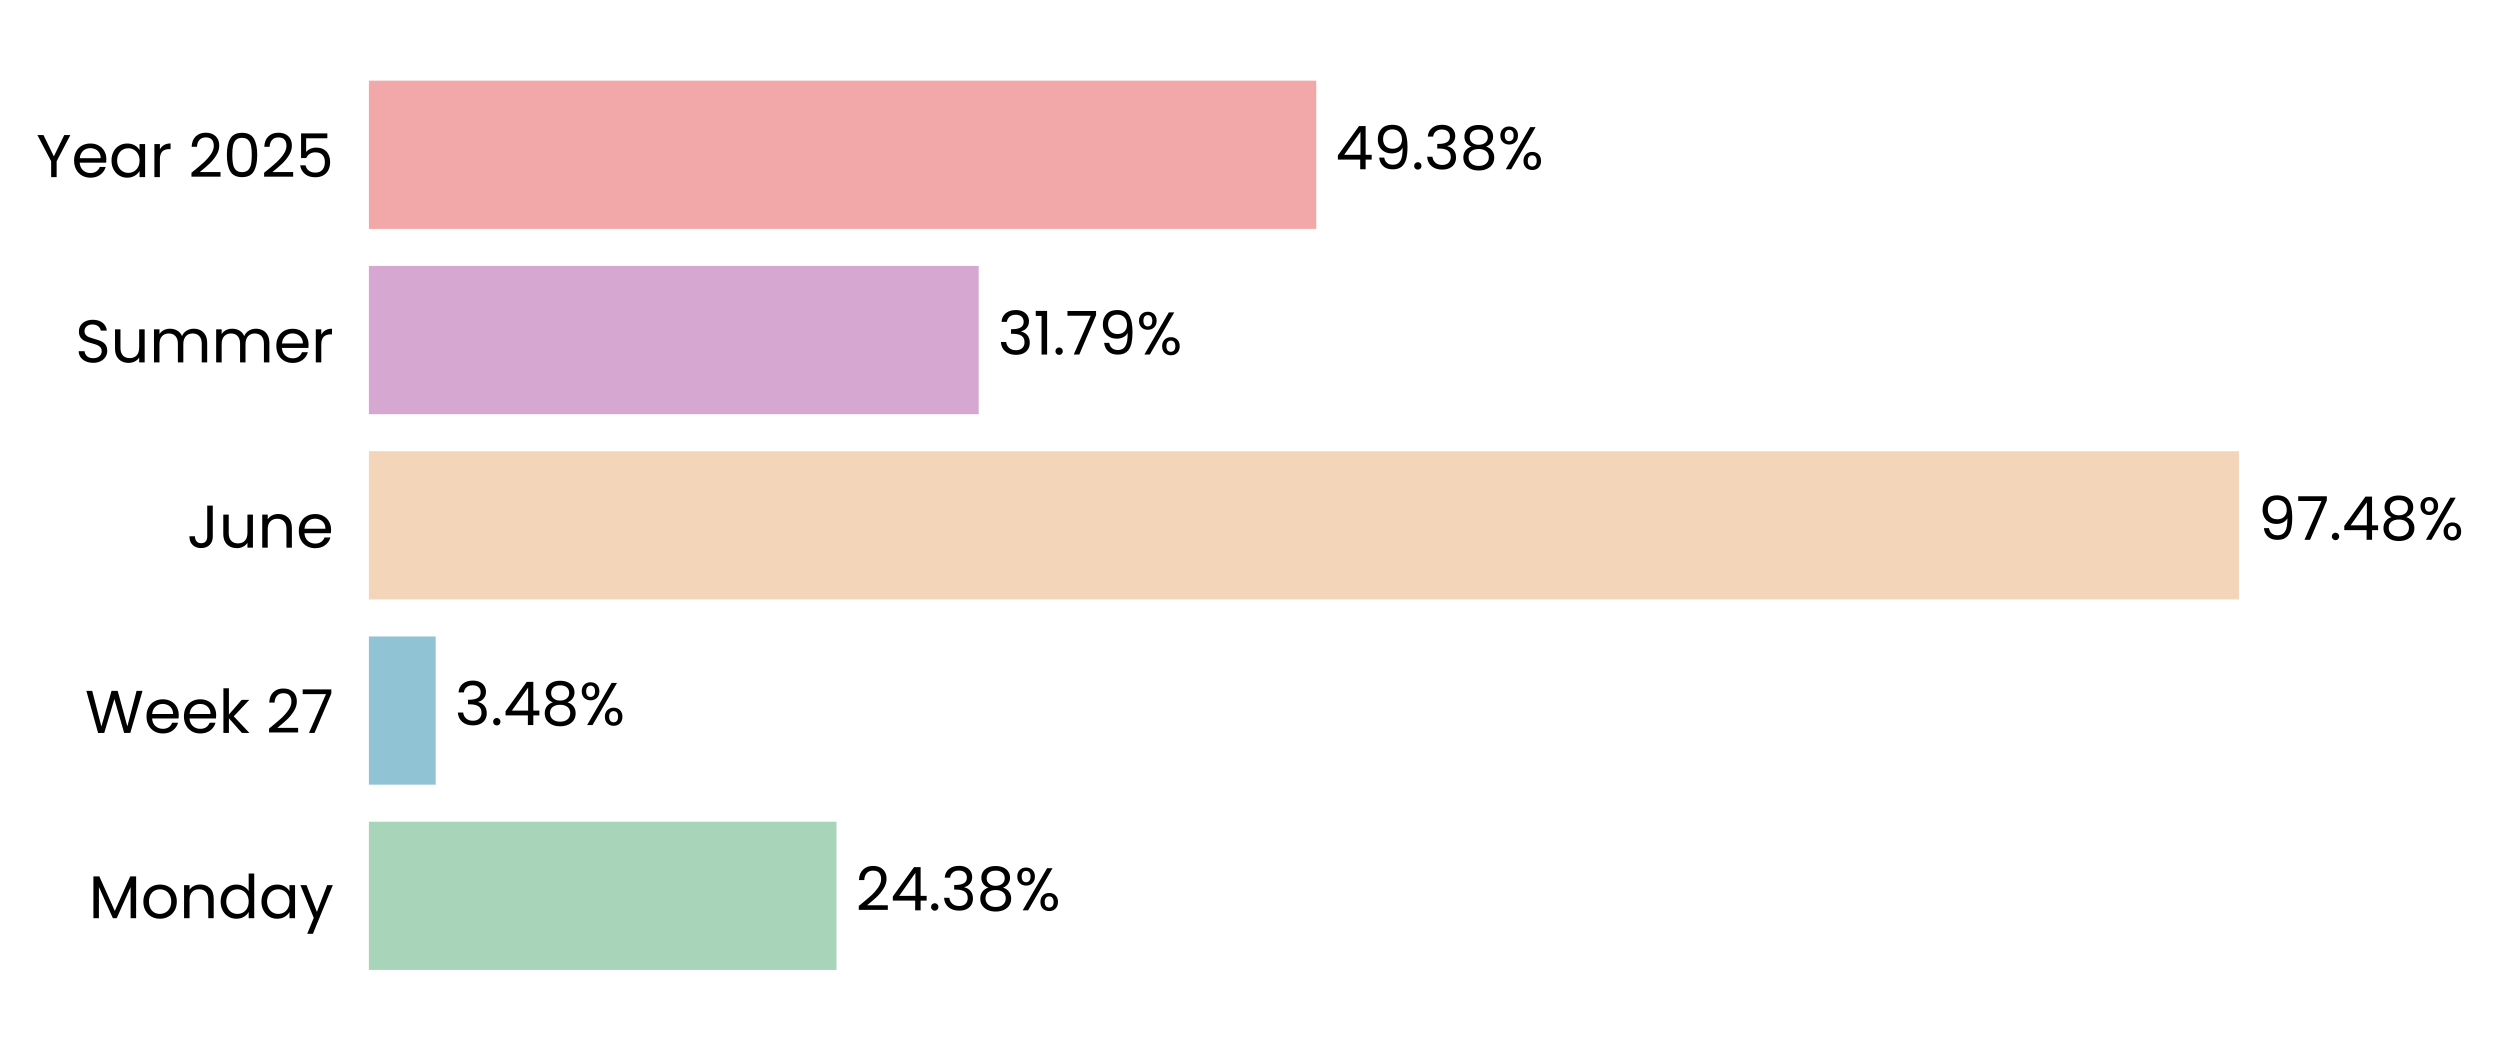
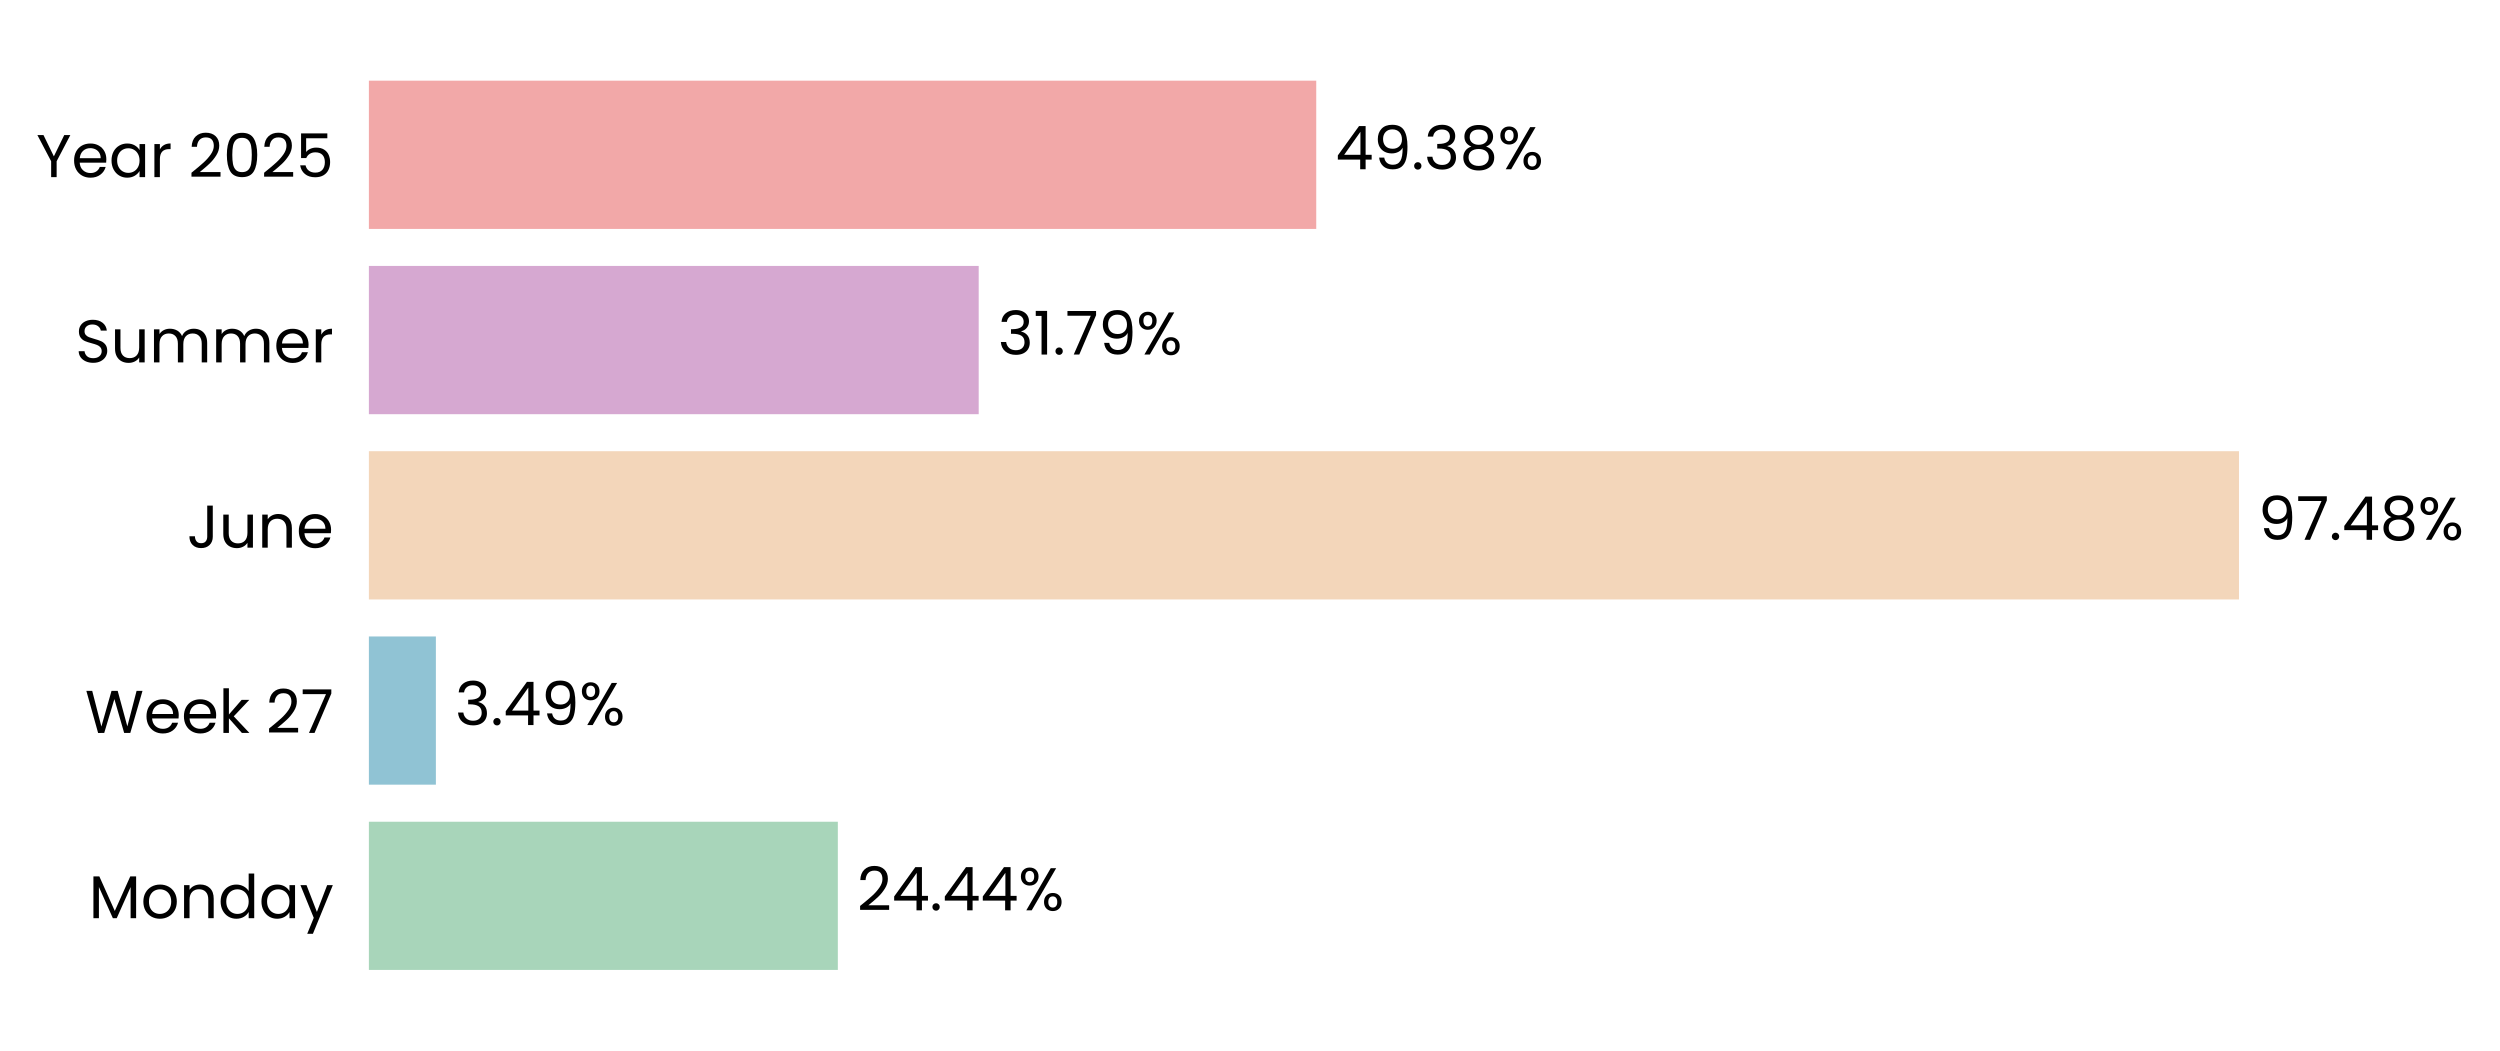
<svg xmlns="http://www.w3.org/2000/svg" xmlns:xlink="http://www.w3.org/1999/xlink" width="496.833pt" height="208.8pt" viewBox="0 0 496.833 208.8" version="1.1">
  <defs>
    <style type="text/css">*{stroke-linejoin: round; stroke-linecap: butt}</style>
  </defs>
  <g id="figure_1">
    <g id="patch_1">
      <path d="M 0 208.8  L 496.833 208.8  L 496.833 0  L 0 0  L 0 208.8  z " style="fill: none" />
    </g>
    <g id="axes_1">
      <g id="patch_2">
-         <path d="M 73.311 201.6  L 454.572 201.6  L 454.572 7.2  L 73.311 7.2  L 73.311 201.6  z " style="fill: none" />
+         <path d="M 73.311 201.6  L 454.563 201.6  L 454.563 7.2  L 73.311 7.2  L 73.311 201.6  z " style="fill: none" />
      </g>
      <g id="patch_3">
-         <path d="M 73.311 192.764  L 166.243 192.764  L 166.243 163.309  L 73.311 163.309  z " clip-path="url(#paf6337b422)" style="fill: #a8d5ba" />
+         <path d="M 73.311 192.764  L 166.506 192.764  L 166.506 163.309  L 73.311 163.309  z " clip-path="url(#pd73ad3f0a3)" style="fill: #a8d5ba" />
      </g>
      <g id="patch_4">
-         <path d="M 73.311 155.945  L 86.587 155.945  L 86.587 126.491  L 73.311 126.491  z " clip-path="url(#paf6337b422)" style="fill: #90c3d4" />
+         <path d="M 73.311 155.945  L 86.625 155.945  L 86.625 126.491  L 73.311 126.491  z " clip-path="url(#pd73ad3f0a3)" style="fill: #90c3d4" />
      </g>
      <g id="patch_5">
-         <path d="M 73.311 119.127  L 444.961 119.127  L 444.961 89.673  L 73.311 89.673  z " clip-path="url(#paf6337b422)" style="fill: #f3d6ba" />
+         <path d="M 73.311 119.127  L 444.961 119.127  L 444.961 89.673  L 73.311 89.673  z " clip-path="url(#pd73ad3f0a3)" style="fill: #f3d6ba" />
      </g>
      <g id="patch_6">
-         <path d="M 73.311 82.309  L 194.501 82.309  L 194.501 52.855  L 73.311 52.855  z " clip-path="url(#paf6337b422)" style="fill: #d6a8d1" />
+         <path d="M 73.311 82.309  L 194.501 82.309  L 194.501 52.855  L 73.311 52.855  z " clip-path="url(#pd73ad3f0a3)" style="fill: #d6a8d1" />
      </g>
      <g id="patch_7">
-         <path d="M 73.311 45.491  L 261.585 45.491  L 261.585 16.036  L 73.311 16.036  z " clip-path="url(#paf6337b422)" style="fill: #f2a8a8" />
+         <path d="M 73.311 45.491  L 261.581 45.491  L 261.581 16.036  L 73.311 16.036  z " clip-path="url(#pd73ad3f0a3)" style="fill: #f2a8a8" />
      </g>
      <g id="matplotlib.axis_1">
        <g id="ytick_1">
          <g id="text_1">
            <g transform="translate(17.64187 182.4764) scale(0.12 -0.12)">
              <defs>
                <path id="Poppins-Regular-4d" d="M 5018 4429  L 5018 0  L 4435 0  L 4435 3302  L 2963 0  L 2554 0  L 1075 3309  L 1075 0  L 493 0  L 493 4429  L 1120 4429  L 2758 768  L 4397 4429  L 5018 4429  z " transform="scale(0.015625)" />
                <path id="Poppins-Regular-6f" d="M 2022 -58  Q 1530 -58 1130 166  Q 730 390 502 803  Q 275 1216 275 1760  Q 275 2298 508 2710  Q 742 3123 1145 3344  Q 1549 3565 2048 3565  Q 2547 3565 2950 3344  Q 3354 3123 3587 2713  Q 3821 2304 3821 1760  Q 3821 1216 3581 803  Q 3341 390 2931 166  Q 2522 -58 2022 -58  z M 2022 454  Q 2336 454 2611 601  Q 2886 749 3056 1043  Q 3226 1338 3226 1760  Q 3226 2182 3059 2476  Q 2893 2771 2624 2915  Q 2355 3059 2042 3059  Q 1722 3059 1456 2915  Q 1190 2771 1030 2476  Q 870 2182 870 1760  Q 870 1331 1027 1036  Q 1184 742 1446 598  Q 1709 454 2022 454  z " transform="scale(0.015625)" />
                <path id="Poppins-Regular-6e" d="M 2202 3571  Q 2842 3571 3238 3184  Q 3635 2797 3635 2067  L 3635 0  L 3059 0  L 3059 1984  Q 3059 2509 2796 2787  Q 2534 3066 2080 3066  Q 1619 3066 1347 2778  Q 1075 2490 1075 1939  L 1075 0  L 493 0  L 493 3507  L 1075 3507  L 1075 3008  Q 1248 3277 1545 3424  Q 1843 3571 2202 3571  z " transform="scale(0.015625)" />
                <path id="Poppins-Regular-64" d="M 275 1766  Q 275 2304 492 2710  Q 710 3117 1091 3341  Q 1472 3565 1946 3565  Q 2355 3565 2707 3376  Q 3059 3187 3245 2880  L 3245 4736  L 3834 4736  L 3834 0  L 3245 0  L 3245 659  Q 3072 346 2733 144  Q 2394 -58 1939 -58  Q 1472 -58 1091 172  Q 710 403 492 819  Q 275 1235 275 1766  z M 3245 1760  Q 3245 2157 3085 2451  Q 2925 2746 2653 2902  Q 2381 3059 2054 3059  Q 1728 3059 1459 2905  Q 1190 2752 1030 2457  Q 870 2163 870 1766  Q 870 1363 1030 1065  Q 1190 768 1459 611  Q 1728 454 2054 454  Q 2381 454 2653 611  Q 2925 768 3085 1065  Q 3245 1363 3245 1760  z " transform="scale(0.015625)" />
                <path id="Poppins-Regular-61" d="M 275 1766  Q 275 2304 492 2710  Q 710 3117 1091 3341  Q 1472 3565 1939 3565  Q 2400 3565 2739 3366  Q 3078 3168 3245 2867  L 3245 3507  L 3834 3507  L 3834 0  L 3245 0  L 3245 653  Q 3072 346 2729 144  Q 2387 -58 1933 -58  Q 1466 -58 1088 172  Q 710 403 492 819  Q 275 1235 275 1766  z M 3245 1760  Q 3245 2157 3085 2451  Q 2925 2746 2653 2902  Q 2381 3059 2054 3059  Q 1728 3059 1459 2905  Q 1190 2752 1030 2457  Q 870 2163 870 1766  Q 870 1363 1030 1065  Q 1190 768 1459 611  Q 1728 454 2054 454  Q 2381 454 2653 611  Q 2925 768 3085 1065  Q 3245 1363 3245 1760  z " transform="scale(0.015625)" />
                <path id="Poppins-Regular-79" d="M 3514 3507  L 1402 -1651  L 800 -1651  L 1491 38  L 77 3507  L 723 3507  L 1824 666  L 2912 3507  L 3514 3507  z " transform="scale(0.015625)" />
              </defs>
              <use xlink:href="#Poppins-Regular-4d" />
              <use xlink:href="#Poppins-Regular-6f" transform="translate(86.09999 0)" />
              <use xlink:href="#Poppins-Regular-6e" transform="translate(150.1 0)" />
              <use xlink:href="#Poppins-Regular-64" transform="translate(214.1 0)" />
              <use xlink:href="#Poppins-Regular-61" transform="translate(281.7 0)" />
              <use xlink:href="#Poppins-Regular-79" transform="translate(349.2999 0)" />
            </g>
          </g>
        </g>
        <g id="ytick_2">
          <g id="text_2">
            <g transform="translate(16.88437 145.6582) scale(0.12 -0.12)">
              <defs>
                <path id="Poppins-Regular-57" d="M 6099 4461  L 4806 0  L 4154 0  L 3117 3590  L 2042 0  L 1395 -6  L 147 4461  L 768 4461  L 1741 678  L 2816 4461  L 3469 4461  L 4493 691  L 5472 4461  L 6099 4461  z " transform="scale(0.015625)" />
                <path id="Poppins-Regular-65" d="M 3693 1888  Q 3693 1722 3674 1536  L 870 1536  Q 902 1018 1225 726  Q 1549 435 2010 435  Q 2387 435 2640 611  Q 2893 787 2995 1082  L 3622 1082  Q 3482 576 3059 259  Q 2637 -58 2010 -58  Q 1510 -58 1116 166  Q 723 390 499 803  Q 275 1216 275 1760  Q 275 2304 492 2713  Q 710 3123 1104 3344  Q 1498 3565 2010 3565  Q 2509 3565 2893 3347  Q 3277 3130 3485 2749  Q 3693 2368 3693 1888  z M 3091 2010  Q 3091 2342 2944 2582  Q 2797 2822 2544 2947  Q 2291 3072 1984 3072  Q 1542 3072 1232 2790  Q 922 2509 877 2010  L 3091 2010  z " transform="scale(0.015625)" />
                <path id="Poppins-Regular-6b" d="M 2451 0  L 1075 1549  L 1075 0  L 493 0  L 493 4736  L 1075 4736  L 1075 1952  L 2426 3507  L 3238 3507  L 1587 1760  L 3245 0  L 2451 0  z " transform="scale(0.015625)" />
                <path id="Poppins-Regular-20" transform="scale(0.015625)" />
                <path id="Poppins-Regular-32" d="M 326 467  Q 1139 1120 1600 1539  Q 2061 1958 2377 2416  Q 2694 2874 2694 3315  Q 2694 3731 2492 3971  Q 2291 4211 1843 4211  Q 1408 4211 1168 3939  Q 928 3667 909 3213  L 346 3213  Q 371 3930 780 4320  Q 1190 4710 1837 4710  Q 2496 4710 2883 4345  Q 3270 3981 3270 3341  Q 3270 2810 2953 2307  Q 2637 1805 2233 1424  Q 1830 1043 1203 538  L 3405 538  L 3405 51  L 326 51  L 326 467  z " transform="scale(0.015625)" />
                <path id="Poppins-Regular-37" d="M 3245 4173  L 1466 0  L 877 0  L 2682 4115  L 211 4115  L 211 4614  L 3245 4614  L 3245 4173  z " transform="scale(0.015625)" />
              </defs>
              <use xlink:href="#Poppins-Regular-57" />
              <use xlink:href="#Poppins-Regular-65" transform="translate(97.59999 0)" />
              <use xlink:href="#Poppins-Regular-65" transform="translate(159.6 0)" />
              <use xlink:href="#Poppins-Regular-6b" transform="translate(221.6 0)" />
              <use xlink:href="#Poppins-Regular-20" transform="translate(273.0999 0)" />
              <use xlink:href="#Poppins-Regular-32" transform="translate(299.7999 0)" />
              <use xlink:href="#Poppins-Regular-37" transform="translate(357.2999 0)" />
            </g>
          </g>
        </g>
        <g id="ytick_3">
          <g id="text_3">
            <g transform="translate(37.15125 108.84) scale(0.12 -0.12)">
              <defs>
                <path id="Poppins-Regular-4a" d="M 2739 4461  L 2739 1165  Q 2739 614 2400 284  Q 2061 -45 1504 -45  Q 941 -45 601 291  Q 262 627 262 1210  L 845 1210  Q 851 883 1014 678  Q 1178 474 1504 474  Q 1830 474 1990 669  Q 2150 864 2150 1165  L 2150 4461  L 2739 4461  z " transform="scale(0.015625)" />
                <path id="Poppins-Regular-75" d="M 3603 3507  L 3603 0  L 3021 0  L 3021 518  Q 2854 250 2556 99  Q 2259 -51 1901 -51  Q 1491 -51 1164 118  Q 838 288 649 627  Q 461 966 461 1453  L 461 3507  L 1037 3507  L 1037 1530  Q 1037 1011 1299 732  Q 1562 454 2016 454  Q 2483 454 2752 742  Q 3021 1030 3021 1581  L 3021 3507  L 3603 3507  z " transform="scale(0.015625)" />
              </defs>
              <use xlink:href="#Poppins-Regular-4a" />
              <use xlink:href="#Poppins-Regular-75" transform="translate(52.99999 0)" />
              <use xlink:href="#Poppins-Regular-6e" transform="translate(117 0)" />
              <use xlink:href="#Poppins-Regular-65" transform="translate(181 0)" />
            </g>
          </g>
        </g>
        <g id="ytick_4">
          <g id="text_4">
            <g transform="translate(14.95125 72.02182) scale(0.12 -0.12)">
              <defs>
                <path id="Poppins-Regular-53" d="M 1907 -45  Q 1466 -45 1117 112  Q 768 269 569 547  Q 371 826 365 1190  L 986 1190  Q 1018 877 1245 662  Q 1472 448 1907 448  Q 2323 448 2563 656  Q 2803 864 2803 1190  Q 2803 1446 2662 1606  Q 2522 1766 2310 1849  Q 2099 1933 1741 2029  Q 1299 2144 1033 2259  Q 768 2374 579 2620  Q 390 2867 390 3283  Q 390 3648 576 3929  Q 762 4211 1098 4364  Q 1434 4518 1869 4518  Q 2496 4518 2896 4204  Q 3296 3891 3347 3373  L 2707 3373  Q 2675 3629 2438 3824  Q 2202 4019 1811 4019  Q 1446 4019 1216 3830  Q 986 3642 986 3302  Q 986 3059 1123 2905  Q 1261 2752 1462 2672  Q 1664 2592 2029 2490  Q 2470 2368 2739 2249  Q 3008 2131 3200 1884  Q 3392 1638 3392 1216  Q 3392 890 3219 602  Q 3046 314 2707 134  Q 2368 -45 1907 -45  z " transform="scale(0.015625)" />
                <path id="Poppins-Regular-6d" d="M 4710 3571  Q 5120 3571 5440 3401  Q 5760 3232 5945 2893  Q 6131 2554 6131 2067  L 6131 0  L 5555 0  L 5555 1984  Q 5555 2509 5296 2787  Q 5037 3066 4595 3066  Q 4141 3066 3872 2774  Q 3603 2483 3603 1933  L 3603 0  L 3027 0  L 3027 1984  Q 3027 2509 2768 2787  Q 2509 3066 2067 3066  Q 1613 3066 1344 2774  Q 1075 2483 1075 1933  L 1075 0  L 493 0  L 493 3507  L 1075 3507  L 1075 3002  Q 1248 3277 1539 3424  Q 1830 3571 2182 3571  Q 2624 3571 2963 3372  Q 3302 3174 3469 2790  Q 3616 3162 3955 3366  Q 4294 3571 4710 3571  z " transform="scale(0.015625)" />
                <path id="Poppins-Regular-72" d="M 1075 2938  Q 1229 3238 1513 3404  Q 1798 3571 2208 3571  L 2208 2970  L 2054 2970  Q 1075 2970 1075 1907  L 1075 0  L 493 0  L 493 3507  L 1075 3507  L 1075 2938  z " transform="scale(0.015625)" />
              </defs>
              <use xlink:href="#Poppins-Regular-53" />
              <use xlink:href="#Poppins-Regular-75" transform="translate(58.7 0)" />
              <use xlink:href="#Poppins-Regular-6d" transform="translate(122.7 0)" />
              <use xlink:href="#Poppins-Regular-6d" transform="translate(225.7 0)" />
              <use xlink:href="#Poppins-Regular-65" transform="translate(328.7 0)" />
              <use xlink:href="#Poppins-Regular-72" transform="translate(390.6999 0)" />
            </g>
          </g>
        </g>
        <g id="ytick_5">
          <g id="text_5">
            <g transform="translate(7.2 35.20364) scale(0.12 -0.12)">
              <defs>
                <path id="Poppins-Regular-59" d="M 3616 4461  L 2163 1683  L 2163 0  L 1581 0  L 1581 1683  L 122 4461  L 768 4461  L 1869 2202  L 2970 4461  L 3616 4461  z " transform="scale(0.015625)" />
                <path id="Poppins-Regular-30" d="M 397 2362  Q 397 3462 755 4080  Q 1114 4698 2010 4698  Q 2899 4698 3257 4080  Q 3616 3462 3616 2362  Q 3616 1242 3257 621  Q 2899 0 2010 0  Q 1114 0 755 621  Q 397 1242 397 2362  z M 3040 2362  Q 3040 2918 2966 3305  Q 2893 3693 2665 3929  Q 2438 4166 2010 4166  Q 1574 4166 1347 3929  Q 1120 3693 1046 3305  Q 973 2918 973 2362  Q 973 1786 1046 1395  Q 1120 1005 1347 768  Q 1574 531 2010 531  Q 2438 531 2665 768  Q 2893 1005 2966 1395  Q 3040 1786 3040 2362  z " transform="scale(0.015625)" />
                <path id="Poppins-Regular-35" d="M 3347 4122  L 1101 4122  L 1101 2662  Q 1248 2867 1536 2998  Q 1824 3130 2157 3130  Q 2688 3130 3021 2909  Q 3354 2688 3498 2339  Q 3642 1990 3642 1600  Q 3642 1139 3469 774  Q 3296 410 2941 198  Q 2586 -13 2061 -13  Q 1389 -13 973 332  Q 557 678 467 1254  L 1037 1254  Q 1120 890 1389 685  Q 1658 480 2067 480  Q 2573 480 2829 784  Q 3085 1088 3085 1587  Q 3085 2086 2829 2358  Q 2573 2630 2074 2630  Q 1734 2630 1481 2467  Q 1229 2304 1114 2022  L 563 2022  L 563 4634  L 3347 4634  L 3347 4122  z " transform="scale(0.015625)" />
              </defs>
              <use xlink:href="#Poppins-Regular-59" />
              <use xlink:href="#Poppins-Regular-65" transform="translate(58.39999 0)" />
              <use xlink:href="#Poppins-Regular-61" transform="translate(120.4 0)" />
              <use xlink:href="#Poppins-Regular-72" transform="translate(188 0)" />
              <use xlink:href="#Poppins-Regular-20" transform="translate(225.3 0)" />
              <use xlink:href="#Poppins-Regular-32" transform="translate(252 0)" />
              <use xlink:href="#Poppins-Regular-30" transform="translate(309.4999 0)" />
              <use xlink:href="#Poppins-Regular-32" transform="translate(372.2999 0)" />
              <use xlink:href="#Poppins-Regular-35" transform="translate(429.7999 0)" />
            </g>
          </g>
        </g>
      </g>
      <g id="text_6">
-         <g transform="translate(170.0561 180.9164) scale(0.12 -0.12)">
+         <g transform="translate(170.3185 180.9164) scale(0.12 -0.12)">
          <defs>
            <path id="Poppins-Regular-34" d="M 256 1030  L 256 1472  L 2502 4582  L 3200 4582  L 3200 1536  L 3840 1536  L 3840 1030  L 3200 1030  L 3200 0  L 2624 0  L 2624 1030  L 256 1030  z M 2650 3974  L 928 1536  L 2650 1536  L 2650 3974  z " transform="scale(0.015625)" />
            <path id="Poppins-Regular-2e" d="M 678 -38  Q 512 -38 397 77  Q 282 192 282 358  Q 282 525 397 640  Q 512 755 678 755  Q 838 755 950 640  Q 1062 525 1062 358  Q 1062 192 950 77  Q 838 -38 678 -38  z " transform="scale(0.015625)" />
-             <path id="Poppins-Regular-33" d="M 384 3462  Q 429 4051 838 4384  Q 1248 4717 1901 4717  Q 2336 4717 2653 4560  Q 2970 4403 3133 4134  Q 3296 3866 3296 3526  Q 3296 3130 3069 2842  Q 2842 2554 2477 2470  L 2477 2438  Q 2893 2336 3136 2035  Q 3379 1734 3379 1248  Q 3379 883 3212 592  Q 3046 301 2713 134  Q 2381 -32 1914 -32  Q 1235 -32 800 323  Q 365 678 314 1331  L 877 1331  Q 922 947 1190 704  Q 1459 461 1907 461  Q 2355 461 2588 694  Q 2822 928 2822 1299  Q 2822 1779 2502 1990  Q 2182 2202 1536 2202  L 1389 2202  L 1389 2688  L 1542 2688  Q 2131 2694 2432 2883  Q 2733 3072 2733 3469  Q 2733 3808 2512 4013  Q 2291 4218 1882 4218  Q 1485 4218 1241 4013  Q 998 3808 954 3462  L 384 3462  z " transform="scale(0.015625)" />
-             <path id="Poppins-Regular-38" d="M 1242 2406  Q 883 2547 691 2816  Q 499 3085 499 3469  Q 499 3814 672 4092  Q 845 4371 1187 4534  Q 1530 4698 2016 4698  Q 2502 4698 2844 4534  Q 3187 4371 3363 4092  Q 3539 3814 3539 3469  Q 3539 3098 3340 2819  Q 3142 2541 2797 2406  Q 3194 2285 3427 1981  Q 3661 1677 3661 1248  Q 3661 832 3456 521  Q 3251 211 2876 41  Q 2502 -128 2016 -128  Q 1530 -128 1162 41  Q 794 211 589 521  Q 384 832 384 1248  Q 384 1677 614 1984  Q 845 2291 1242 2406  z M 2976 3398  Q 2976 3789 2720 4000  Q 2464 4211 2016 4211  Q 1574 4211 1318 4000  Q 1062 3789 1062 3392  Q 1062 3034 1328 2816  Q 1594 2598 2016 2598  Q 2445 2598 2710 2819  Q 2976 3040 2976 3398  z M 2016 2150  Q 1542 2150 1241 1929  Q 941 1709 941 1267  Q 941 858 1232 608  Q 1523 358 2016 358  Q 2509 358 2797 608  Q 3085 858 3085 1267  Q 3085 1696 2790 1923  Q 2496 2150 2016 2150  z " transform="scale(0.015625)" />
            <path id="Poppins-Regular-25" d="M 269 3584  Q 269 4019 531 4278  Q 794 4538 1203 4538  Q 1613 4538 1875 4278  Q 2138 4019 2138 3584  Q 2138 3142 1875 2883  Q 1613 2624 1203 2624  Q 794 2624 531 2883  Q 269 3142 269 3584  z M 4006 4467  L 1414 0  L 838 0  L 3430 4467  L 4006 4467  z M 1203 4179  Q 986 4179 861 4028  Q 736 3878 736 3584  Q 736 3290 861 3136  Q 986 2982 1203 2982  Q 1421 2982 1549 3139  Q 1677 3296 1677 3584  Q 1677 3878 1549 4028  Q 1421 4179 1203 4179  z M 2720 883  Q 2720 1325 2982 1584  Q 3245 1843 3654 1843  Q 4064 1843 4323 1584  Q 4582 1325 4582 883  Q 4582 448 4323 185  Q 4064 -77 3654 -77  Q 3245 -77 2982 182  Q 2720 442 2720 883  z M 3648 1478  Q 3430 1478 3302 1328  Q 3174 1178 3174 883  Q 3174 595 3302 444  Q 3430 294 3648 294  Q 3866 294 3994 444  Q 4122 595 4122 883  Q 4122 1178 3994 1328  Q 3866 1478 3648 1478  z " transform="scale(0.015625)" />
          </defs>
          <use xlink:href="#Poppins-Regular-32" />
          <use xlink:href="#Poppins-Regular-34" transform="translate(57.49999 0)" />
          <use xlink:href="#Poppins-Regular-2e" transform="translate(120.4 0)" />
-           <use xlink:href="#Poppins-Regular-33" transform="translate(141.4 0)" />
-           <use xlink:href="#Poppins-Regular-38" transform="translate(200.3 0)" />
-           <use xlink:href="#Poppins-Regular-25" transform="translate(263.3999 0)" />
+           <use xlink:href="#Poppins-Regular-34" transform="translate(141.4 0)" />
+           <use xlink:href="#Poppins-Regular-34" transform="translate(204.3 0)" />
+           <use xlink:href="#Poppins-Regular-25" transform="translate(267.2 0)" />
        </g>
      </g>
      <g id="text_7">
-         <g transform="translate(90.39988 144.0982) scale(0.12 -0.12)">
+         <g transform="translate(90.4373 144.0982) scale(0.12 -0.12)">
+           <defs>
+             <path id="Poppins-Regular-33" d="M 384 3462  Q 429 4051 838 4384  Q 1248 4717 1901 4717  Q 2336 4717 2653 4560  Q 2970 4403 3133 4134  Q 3296 3866 3296 3526  Q 3296 3130 3069 2842  Q 2842 2554 2477 2470  L 2477 2438  Q 2893 2336 3136 2035  Q 3379 1734 3379 1248  Q 3379 883 3212 592  Q 3046 301 2713 134  Q 2381 -32 1914 -32  Q 1235 -32 800 323  Q 365 678 314 1331  L 877 1331  Q 922 947 1190 704  Q 1459 461 1907 461  Q 2355 461 2588 694  Q 2822 928 2822 1299  Q 2822 1779 2502 1990  Q 2182 2202 1536 2202  L 1389 2202  L 1389 2688  L 1542 2688  Q 2131 2694 2432 2883  Q 2733 3072 2733 3469  Q 2733 3808 2512 4013  Q 2291 4218 1882 4218  Q 1485 4218 1241 4013  Q 998 3808 954 3462  L 384 3462  z " transform="scale(0.015625)" />
+             <path id="Poppins-Regular-39" d="M 1146 1242  Q 1210 877 1443 678  Q 1677 480 2074 480  Q 2605 480 2857 896  Q 3110 1312 3098 2298  Q 2963 2010 2649 1846  Q 2336 1683 1952 1683  Q 1523 1683 1187 1859  Q 851 2035 659 2374  Q 467 2714 467 3194  Q 467 3878 864 4297  Q 1261 4717 1990 4717  Q 2886 4717 3248 4134  Q 3610 3552 3610 2400  Q 3610 1594 3466 1069  Q 3322 544 2979 269  Q 2637 -6 2042 -6  Q 1389 -6 1024 346  Q 659 698 608 1242  L 1146 1242  z M 2048 2176  Q 2477 2176 2752 2441  Q 3027 2707 3027 3162  Q 3027 3642 2758 3936  Q 2490 4230 2003 4230  Q 1555 4230 1289 3948  Q 1024 3667 1024 3206  Q 1024 2739 1286 2457  Q 1549 2176 2048 2176  z " transform="scale(0.015625)" />
+           </defs>
          <use xlink:href="#Poppins-Regular-33" />
          <use xlink:href="#Poppins-Regular-2e" transform="translate(58.89999 0)" />
          <use xlink:href="#Poppins-Regular-34" transform="translate(79.89998 0)" />
-           <use xlink:href="#Poppins-Regular-38" transform="translate(142.8 0)" />
-           <use xlink:href="#Poppins-Regular-25" transform="translate(205.9 0)" />
+           <use xlink:href="#Poppins-Regular-39" transform="translate(142.8 0)" />
+           <use xlink:href="#Poppins-Regular-25" transform="translate(205.8 0)" />
        </g>
      </g>
      <g id="text_8">
-         <g transform="translate(448.7733 107.28) scale(0.12 -0.12)">
+         <g transform="translate(448.7732 107.28) scale(0.12 -0.12)">
          <defs>
-             <path id="Poppins-Regular-39" d="M 1146 1242  Q 1210 877 1443 678  Q 1677 480 2074 480  Q 2605 480 2857 896  Q 3110 1312 3098 2298  Q 2963 2010 2649 1846  Q 2336 1683 1952 1683  Q 1523 1683 1187 1859  Q 851 2035 659 2374  Q 467 2714 467 3194  Q 467 3878 864 4297  Q 1261 4717 1990 4717  Q 2886 4717 3248 4134  Q 3610 3552 3610 2400  Q 3610 1594 3466 1069  Q 3322 544 2979 269  Q 2637 -6 2042 -6  Q 1389 -6 1024 346  Q 659 698 608 1242  L 1146 1242  z M 2048 2176  Q 2477 2176 2752 2441  Q 3027 2707 3027 3162  Q 3027 3642 2758 3936  Q 2490 4230 2003 4230  Q 1555 4230 1289 3948  Q 1024 3667 1024 3206  Q 1024 2739 1286 2457  Q 1549 2176 2048 2176  z " transform="scale(0.015625)" />
+             <path id="Poppins-Regular-38" d="M 1242 2406  Q 883 2547 691 2816  Q 499 3085 499 3469  Q 499 3814 672 4092  Q 845 4371 1187 4534  Q 1530 4698 2016 4698  Q 2502 4698 2844 4534  Q 3187 4371 3363 4092  Q 3539 3814 3539 3469  Q 3539 3098 3340 2819  Q 3142 2541 2797 2406  Q 3194 2285 3427 1981  Q 3661 1677 3661 1248  Q 3661 832 3456 521  Q 3251 211 2876 41  Q 2502 -128 2016 -128  Q 1530 -128 1162 41  Q 794 211 589 521  Q 384 832 384 1248  Q 384 1677 614 1984  Q 845 2291 1242 2406  z M 2976 3398  Q 2976 3789 2720 4000  Q 2464 4211 2016 4211  Q 1574 4211 1318 4000  Q 1062 3789 1062 3392  Q 1062 3034 1328 2816  Q 1594 2598 2016 2598  Q 2445 2598 2710 2819  Q 2976 3040 2976 3398  z M 2016 2150  Q 1542 2150 1241 1929  Q 941 1709 941 1267  Q 941 858 1232 608  Q 1523 358 2016 358  Q 2509 358 2797 608  Q 3085 858 3085 1267  Q 3085 1696 2790 1923  Q 2496 2150 2016 2150  z " transform="scale(0.015625)" />
          </defs>
          <use xlink:href="#Poppins-Regular-39" />
          <use xlink:href="#Poppins-Regular-37" transform="translate(62.99999 0)" />
          <use xlink:href="#Poppins-Regular-2e" transform="translate(117.6 0)" />
          <use xlink:href="#Poppins-Regular-34" transform="translate(138.6 0)" />
          <use xlink:href="#Poppins-Regular-38" transform="translate(201.5 0)" />
          <use xlink:href="#Poppins-Regular-25" transform="translate(264.5999 0)" />
        </g>
      </g>
      <g id="text_9">
-         <g transform="translate(198.3139 70.46182) scale(0.12 -0.12)">
+         <g transform="translate(198.3138 70.46182) scale(0.12 -0.12)">
          <defs>
            <path id="Poppins-Regular-31" d="M 243 4096  L 243 4627  L 1446 4627  L 1446 0  L 858 0  L 858 4096  L 243 4096  z " transform="scale(0.015625)" />
          </defs>
          <use xlink:href="#Poppins-Regular-33" />
          <use xlink:href="#Poppins-Regular-31" transform="translate(58.89999 0)" />
          <use xlink:href="#Poppins-Regular-2e" transform="translate(90.89998 0)" />
          <use xlink:href="#Poppins-Regular-37" transform="translate(111.9 0)" />
          <use xlink:href="#Poppins-Regular-39" transform="translate(166.5 0)" />
          <use xlink:href="#Poppins-Regular-25" transform="translate(229.4999 0)" />
        </g>
      </g>
      <g id="text_10">
-         <g transform="translate(265.3973 33.64364) scale(0.12 -0.12)">
+         <g transform="translate(265.3934 33.64364) scale(0.12 -0.12)">
          <use xlink:href="#Poppins-Regular-34" />
          <use xlink:href="#Poppins-Regular-39" transform="translate(62.89999 0)" />
          <use xlink:href="#Poppins-Regular-2e" transform="translate(125.9 0)" />
          <use xlink:href="#Poppins-Regular-33" transform="translate(146.9 0)" />
          <use xlink:href="#Poppins-Regular-38" transform="translate(205.8 0)" />
          <use xlink:href="#Poppins-Regular-25" transform="translate(268.8999 0)" />
        </g>
      </g>
    </g>
  </g>
  <defs>
-     <clipPath id="paf6337b422">
-       <rect x="73.311" y="7.2" width="381.26" height="194.4" />
+     <clipPath id="pd73ad3f0a3">
+       <rect x="73.311" y="7.2" width="381.251" height="194.4" />
    </clipPath>
  </defs>
</svg>
